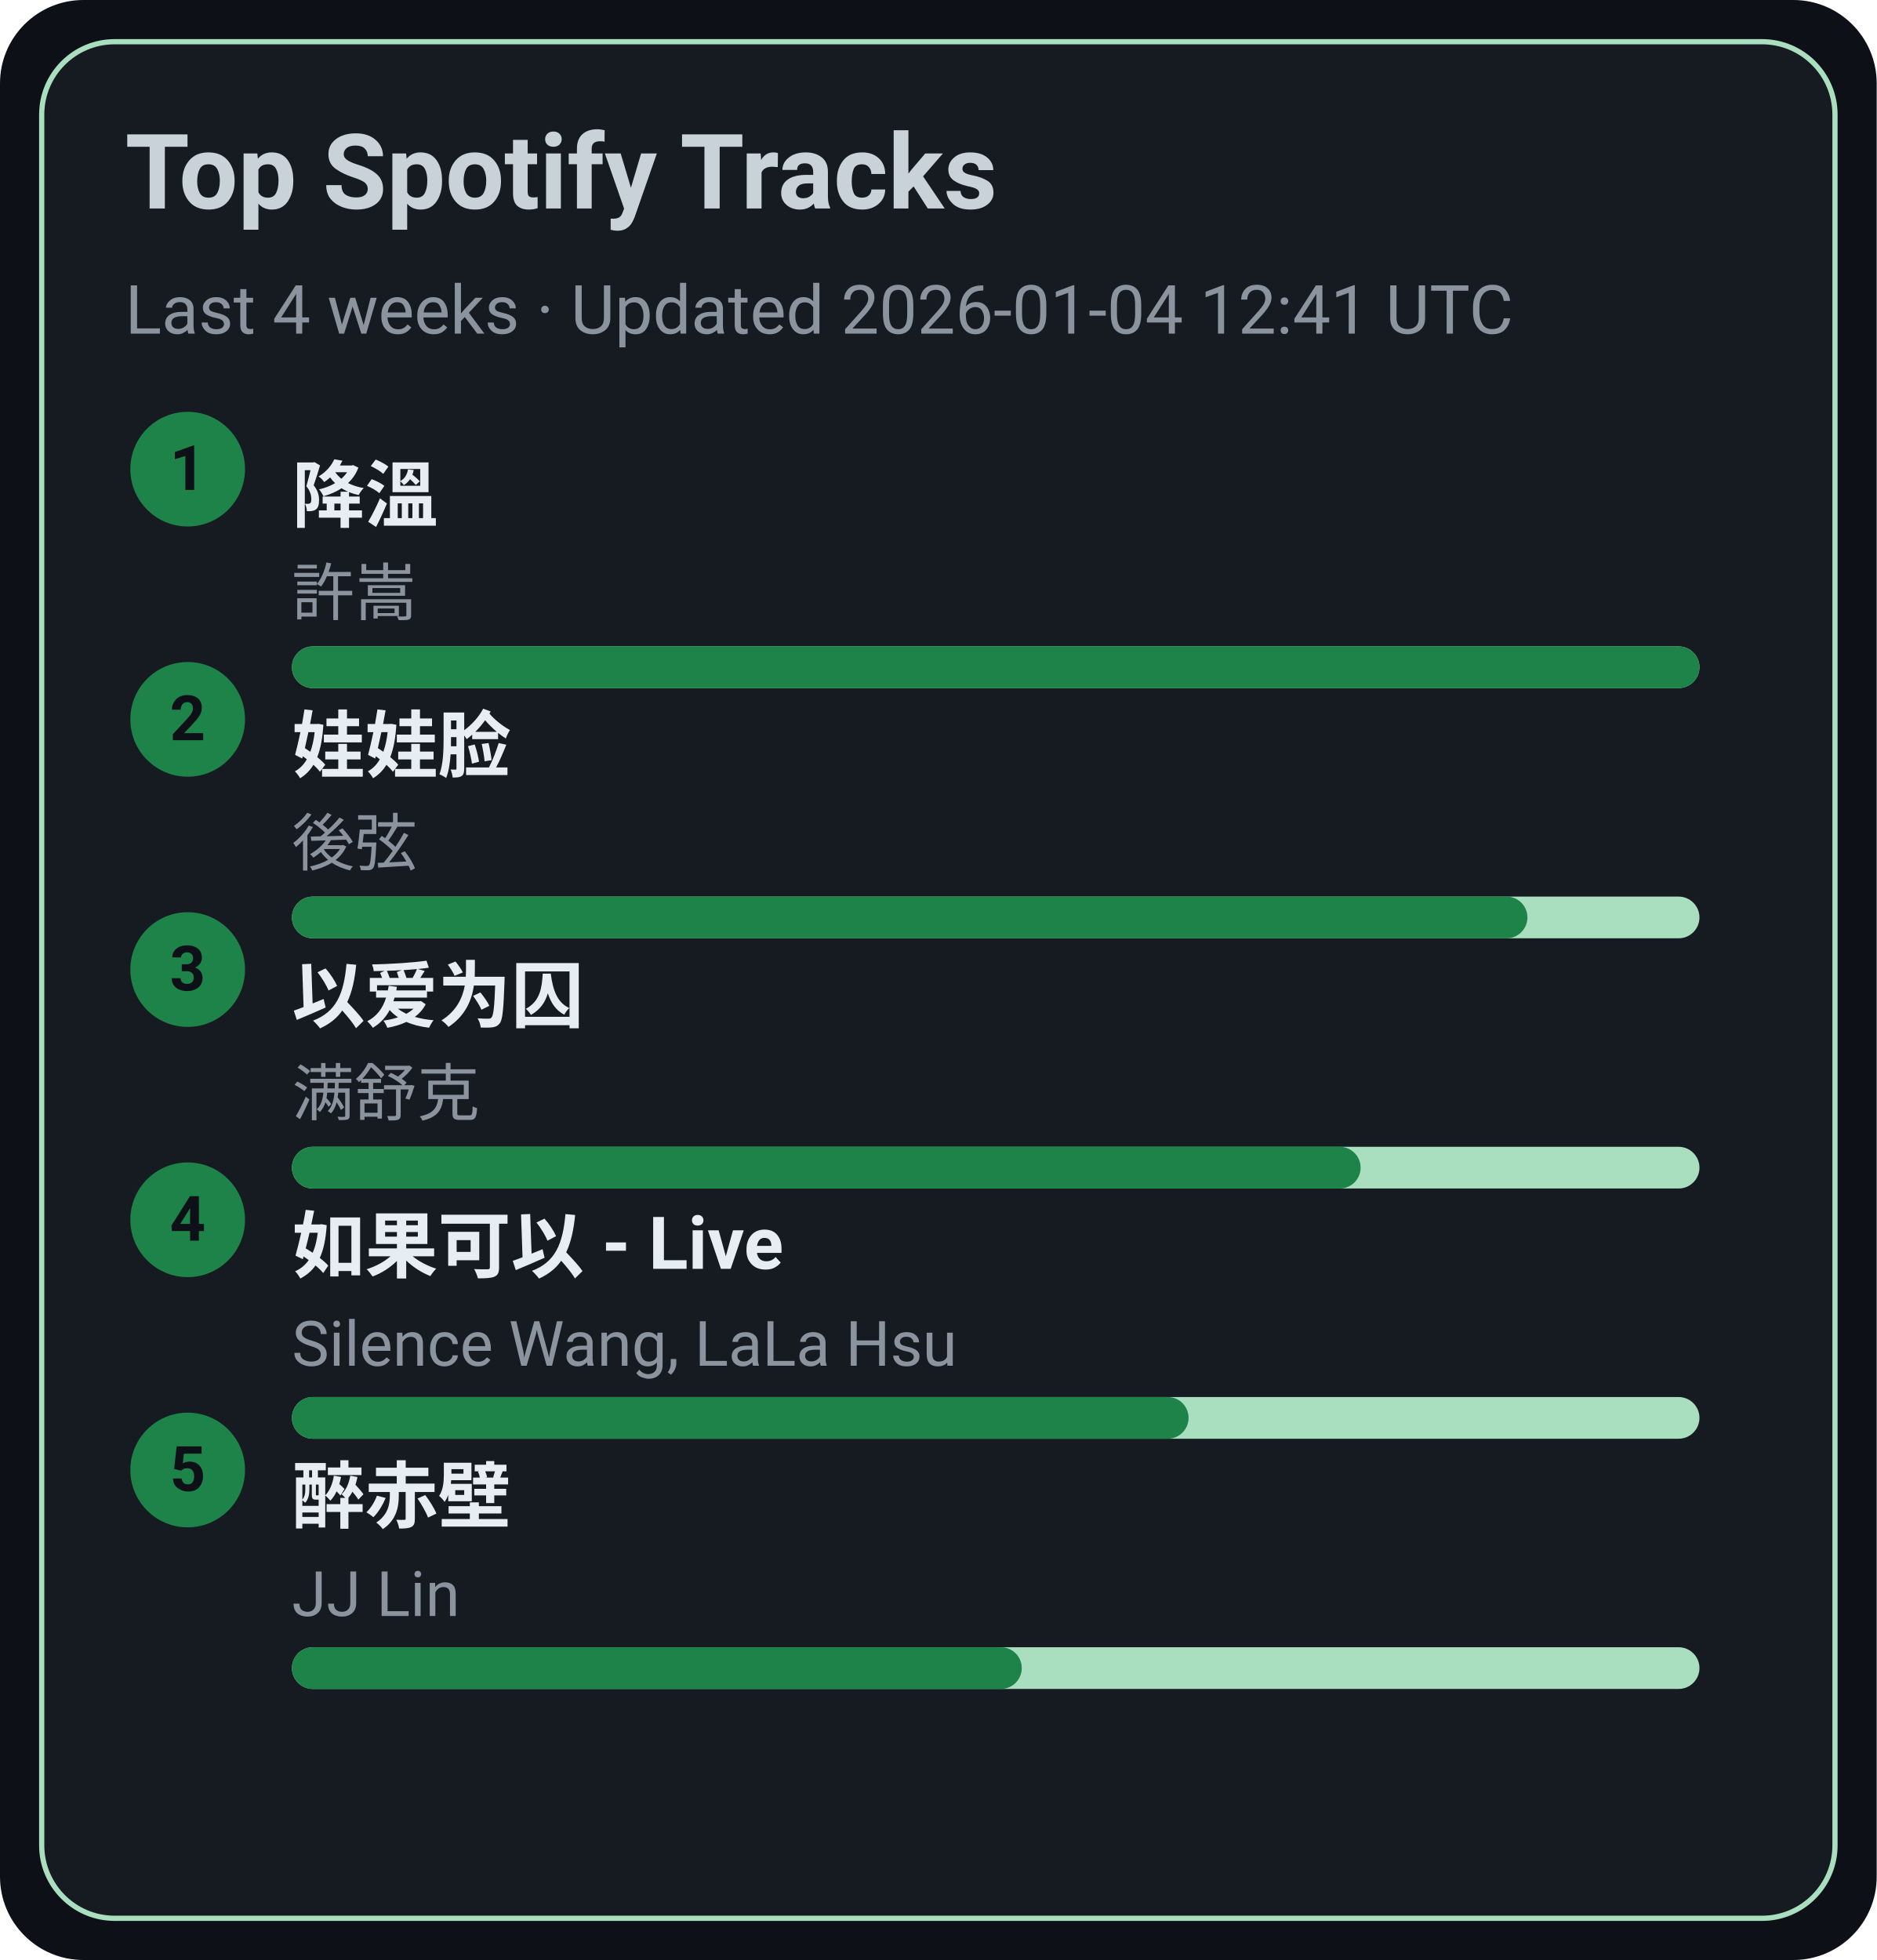
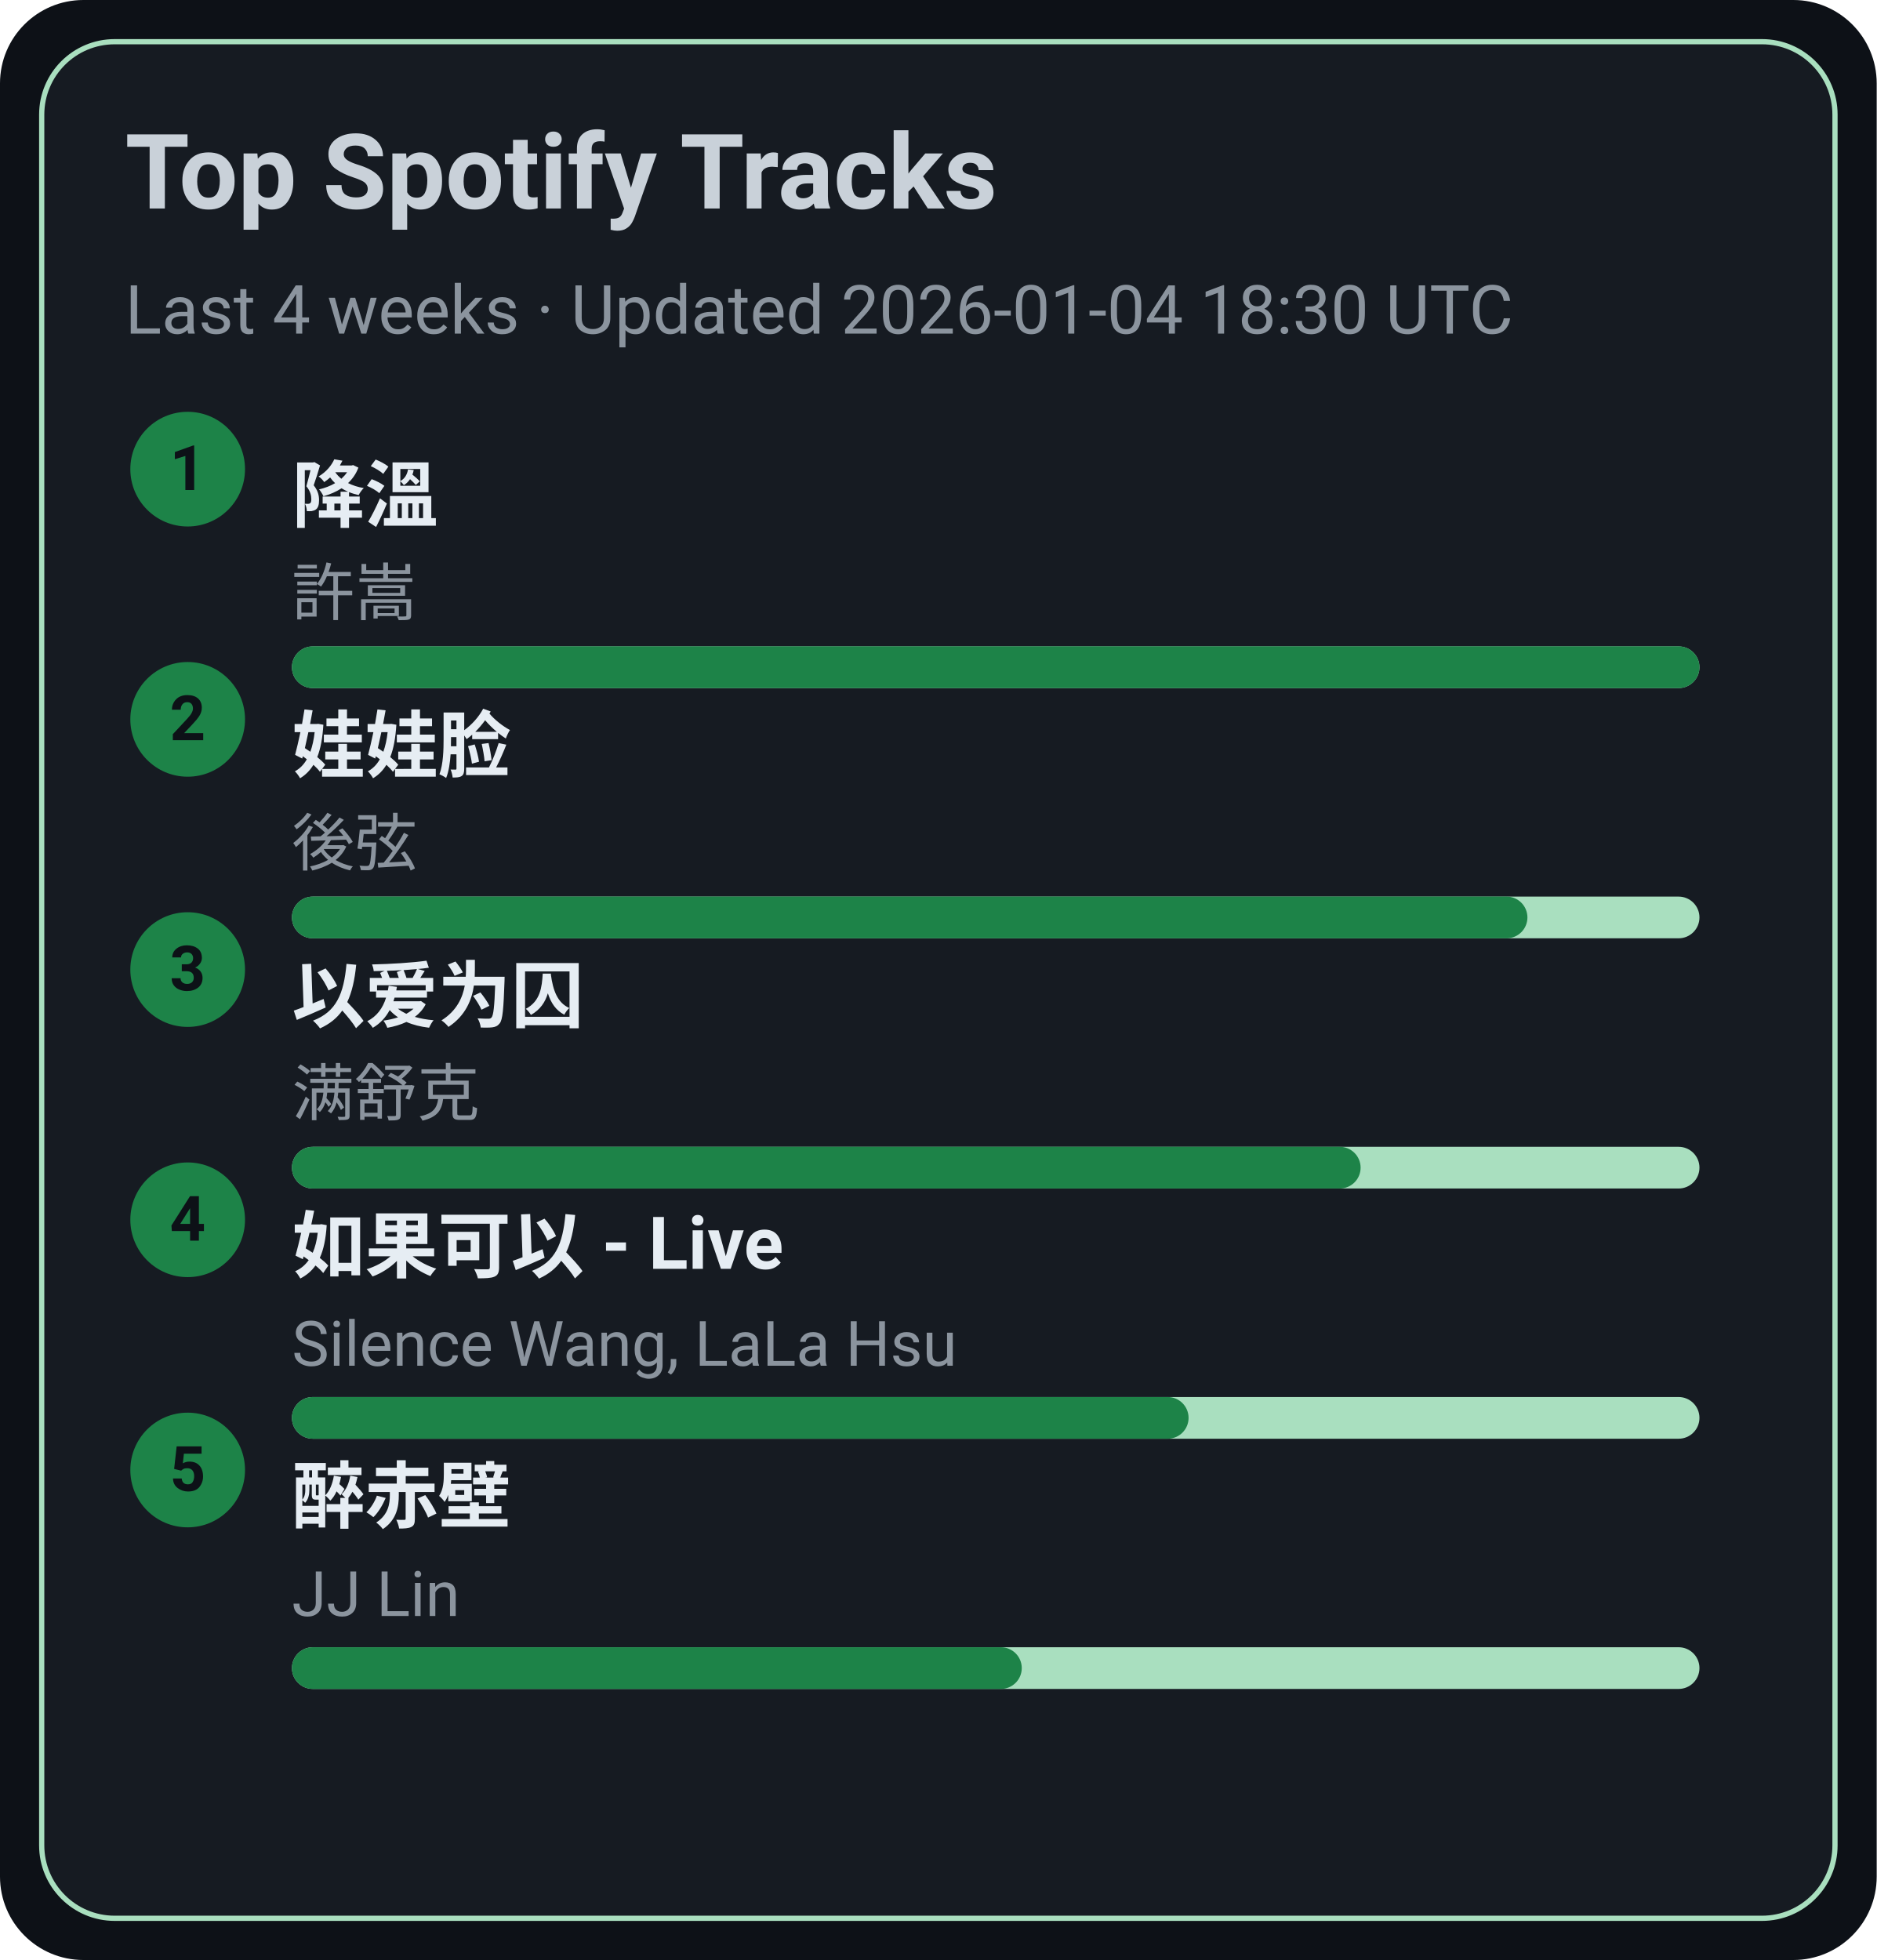
<svg xmlns="http://www.w3.org/2000/svg" width="360" height="376" viewBox="0 0 360 376">
  <style>text{font-family:-apple-system,BlinkMacSystemFont,Segoe UI,Roboto,Ubuntu,Helvetica Neue,Arial,Noto Sans,sans-serif}</style>
  <rect width="360" height="376" rx="16" fill="#0d1117" />
  <rect x="8" y="8" width="344" height="360" rx="14" fill="#161b22" stroke="#A9DFBF" />
  <text x="24" y="40" font-size="20" fill="#c9d1d9" font-weight="600">Top Spotify Tracks</text>
-   <text x="24" y="64" font-size="13" fill="#8b949e">Last 4 weeks · Updated 2026-01-04 12:41 UTC</text>
+   <text x="24" y="64" font-size="13" fill="#8b949e">Last 4 weeks · Updated 2026-01-04 18:30 UTC</text>
  <circle cx="36" cy="90" r="11" fill="#1D8348" />
  <text x="36" y="94" text-anchor="middle" font-size="12" fill="#0d1117" font-weight="700">1</text>
  <a href="https://open.spotify.com/track/2q9uhrOfyOnBa3oWR1PfYT" target="_blank" rel="noopener noreferrer">
    <text x="56" y="100" font-size="14" fill="#e6edf3" font-weight="600">降溫</text>
  </a>
  <text x="56" y="118" font-size="12" fill="#8b949e">許嵩</text>
  <rect x="56" y="124" width="270" height="8" rx="4" fill="#A9DFBF" />
  <rect x="56" y="124" width="270" height="8" rx="4" fill="#1D8348" />
  <circle cx="36" cy="138" r="11" fill="#1D8348" />
  <text x="36" y="142" text-anchor="middle" font-size="12" fill="#0d1117" font-weight="700">2</text>
  <a href="https://open.spotify.com/track/08ouEICweFmqfgPJnRIQkE" target="_blank" rel="noopener noreferrer">
    <text x="56" y="148" font-size="14" fill="#e6edf3" font-weight="600">娃娃脸</text>
  </a>
  <text x="56" y="166" font-size="12" fill="#8b949e">後弦</text>
  <rect x="56" y="172" width="270" height="8" rx="4" fill="#A9DFBF" />
  <rect x="56" y="172" width="237" height="8" rx="4" fill="#1D8348" />
  <circle cx="36" cy="186" r="11" fill="#1D8348" />
  <text x="36" y="190" text-anchor="middle" font-size="12" fill="#0d1117" font-weight="700">3</text>
  <a href="https://open.spotify.com/track/0RW2LEfGQK5BaIho6sSLqf" target="_blank" rel="noopener noreferrer">
    <text x="56" y="196" font-size="14" fill="#e6edf3" font-weight="600">以爱为囚</text>
  </a>
  <text x="56" y="214" font-size="12" fill="#8b949e">满舒克</text>
  <rect x="56" y="220" width="270" height="8" rx="4" fill="#A9DFBF" />
  <rect x="56" y="220" width="205" height="8" rx="4" fill="#1D8348" />
  <circle cx="36" cy="234" r="11" fill="#1D8348" />
  <text x="36" y="238" text-anchor="middle" font-size="12" fill="#0d1117" font-weight="700">4</text>
  <a href="https://open.spotify.com/track/6IF65dJzfmPcX7jwDegwoo" target="_blank" rel="noopener noreferrer">
    <text x="56" y="244" font-size="14" fill="#e6edf3" font-weight="600">如果可以 - Live</text>
  </a>
  <text x="56" y="262" font-size="12" fill="#8b949e">Silence Wang, LaLa Hsu</text>
  <rect x="56" y="268" width="270" height="8" rx="4" fill="#A9DFBF" />
  <rect x="56" y="268" width="172" height="8" rx="4" fill="#1D8348" />
  <circle cx="36" cy="282" r="11" fill="#1D8348" />
  <text x="36" y="286" text-anchor="middle" font-size="12" fill="#0d1117" font-weight="700">5</text>
  <a href="https://open.spotify.com/track/69lAYqbyHL1A0gctdLd9WV" target="_blank" rel="noopener noreferrer">
    <text x="56" y="292" font-size="14" fill="#e6edf3" font-weight="600">醉赤壁</text>
  </a>
  <text x="56" y="310" font-size="12" fill="#8b949e">JJ Lin</text>
  <rect x="56" y="316" width="270" height="8" rx="4" fill="#A9DFBF" />
  <rect x="56" y="316" width="140" height="8" rx="4" fill="#1D8348" />
</svg>
